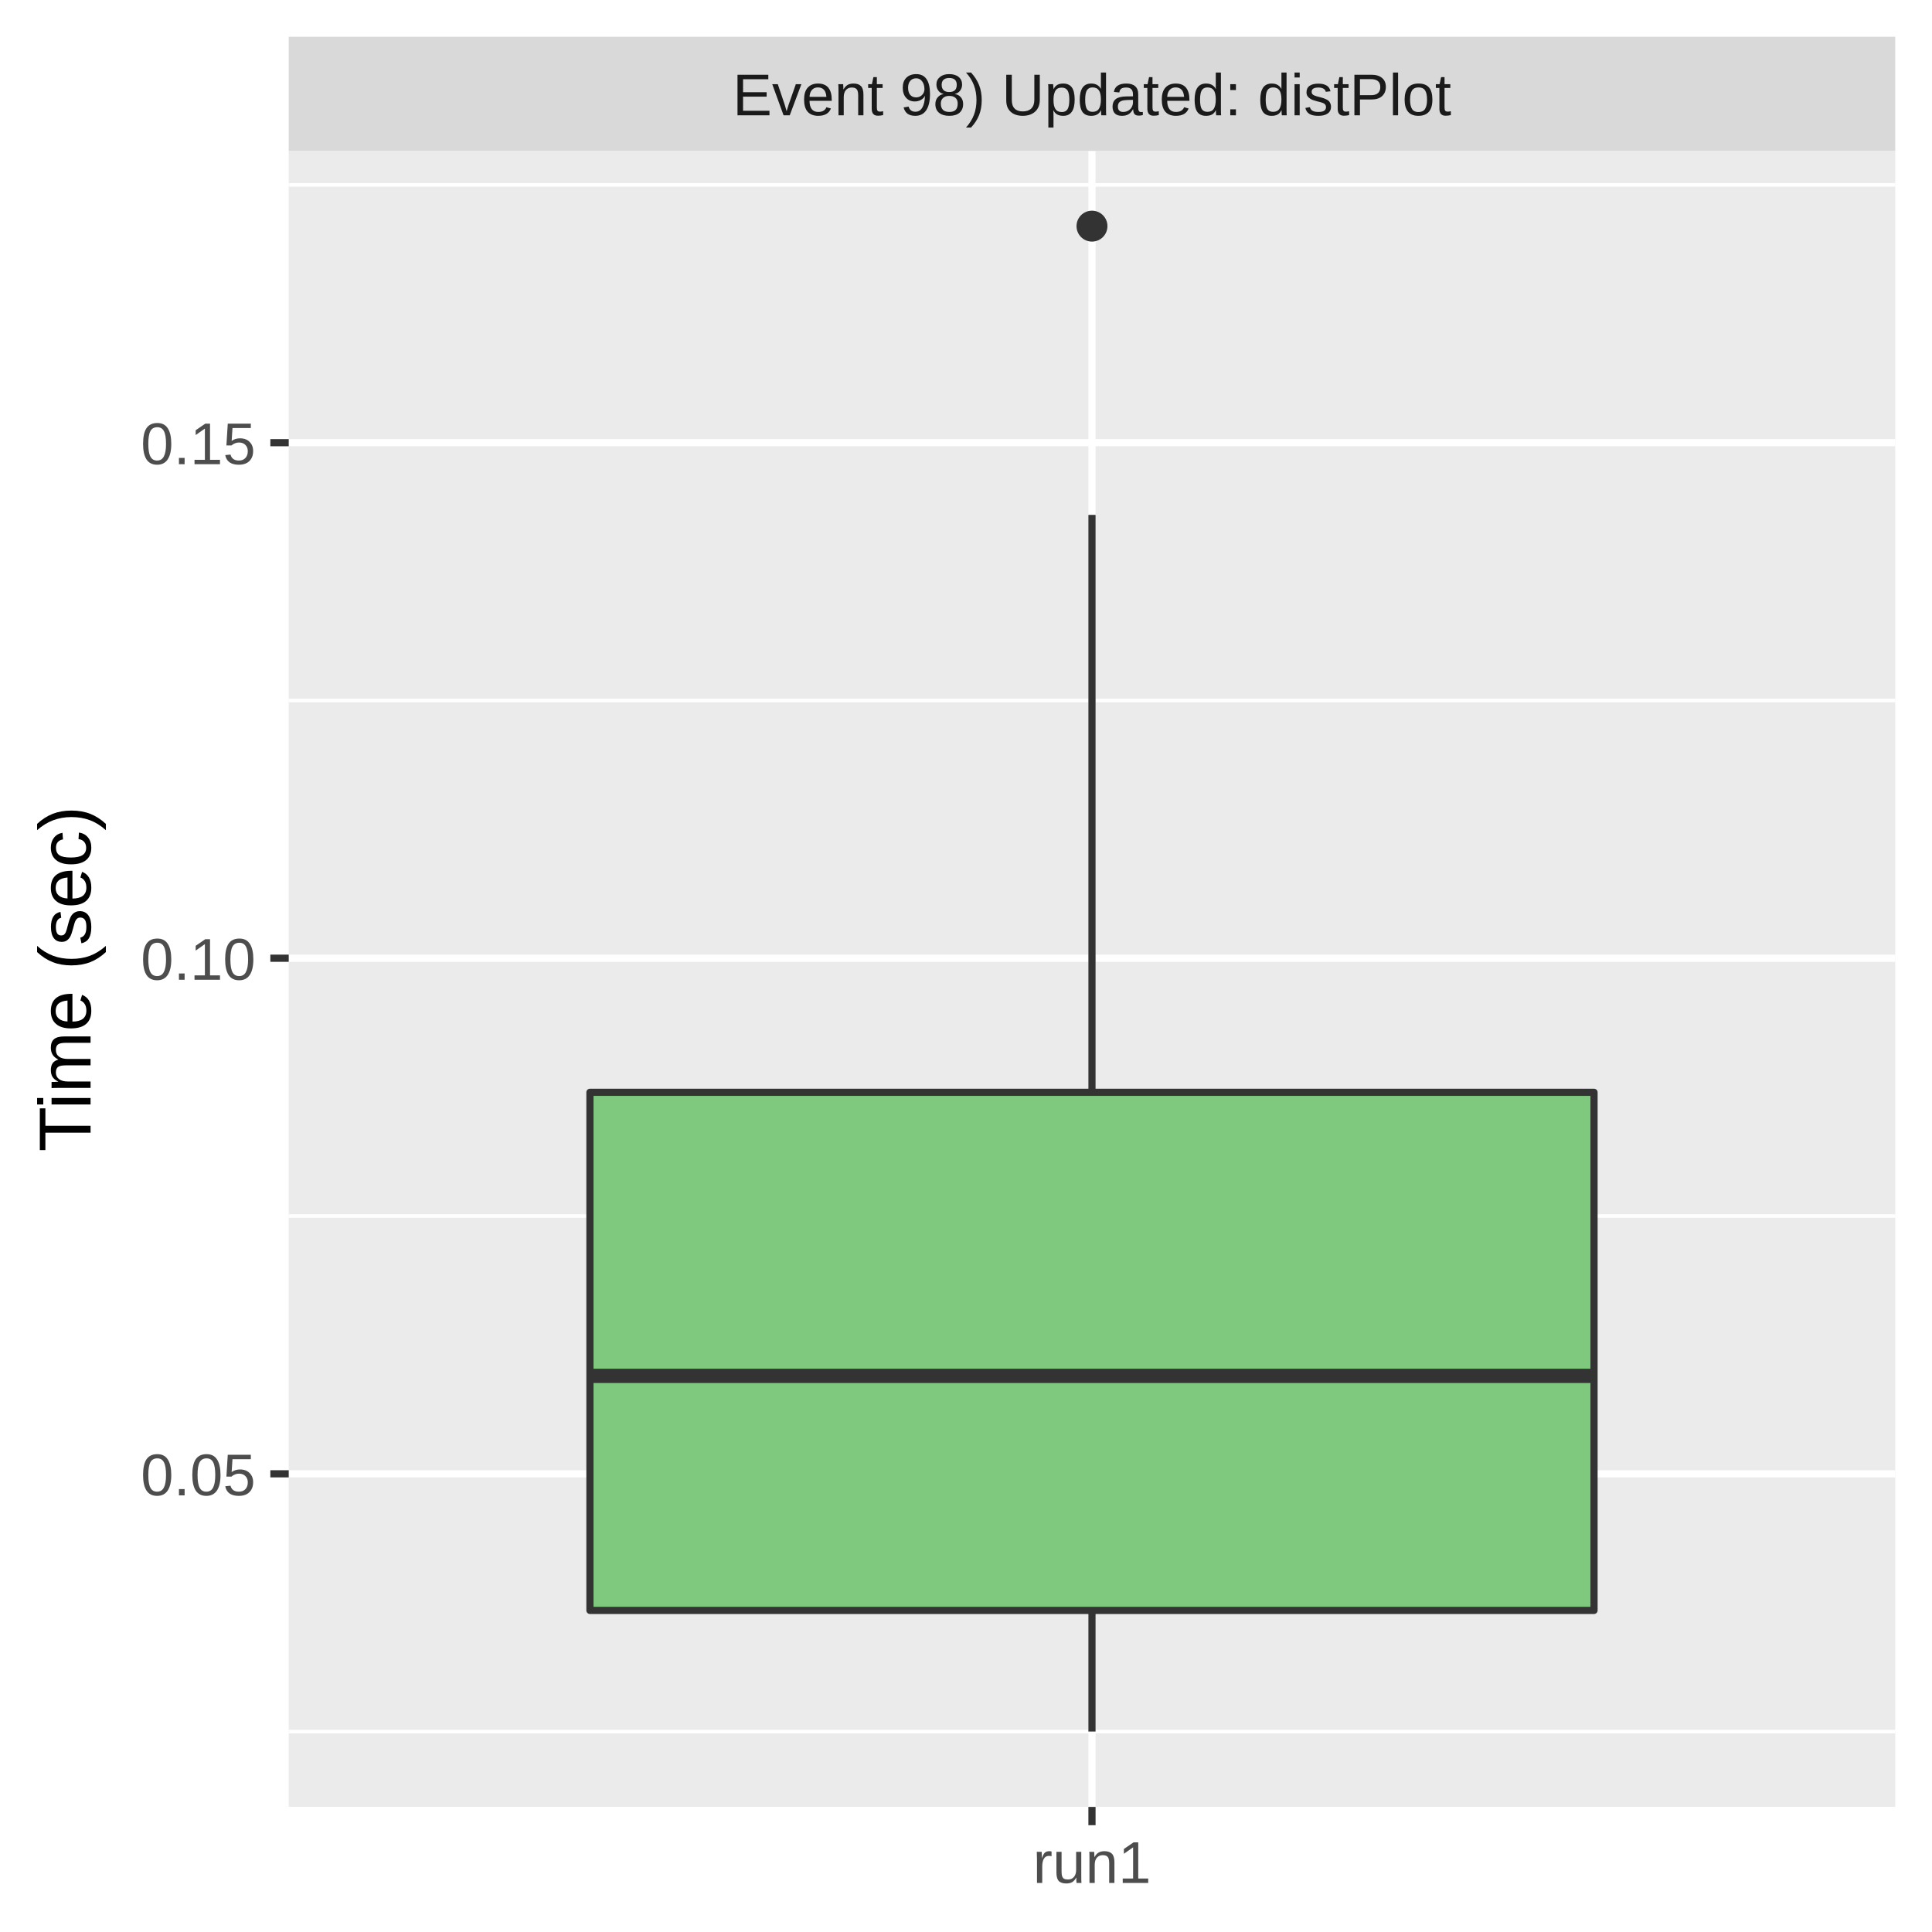
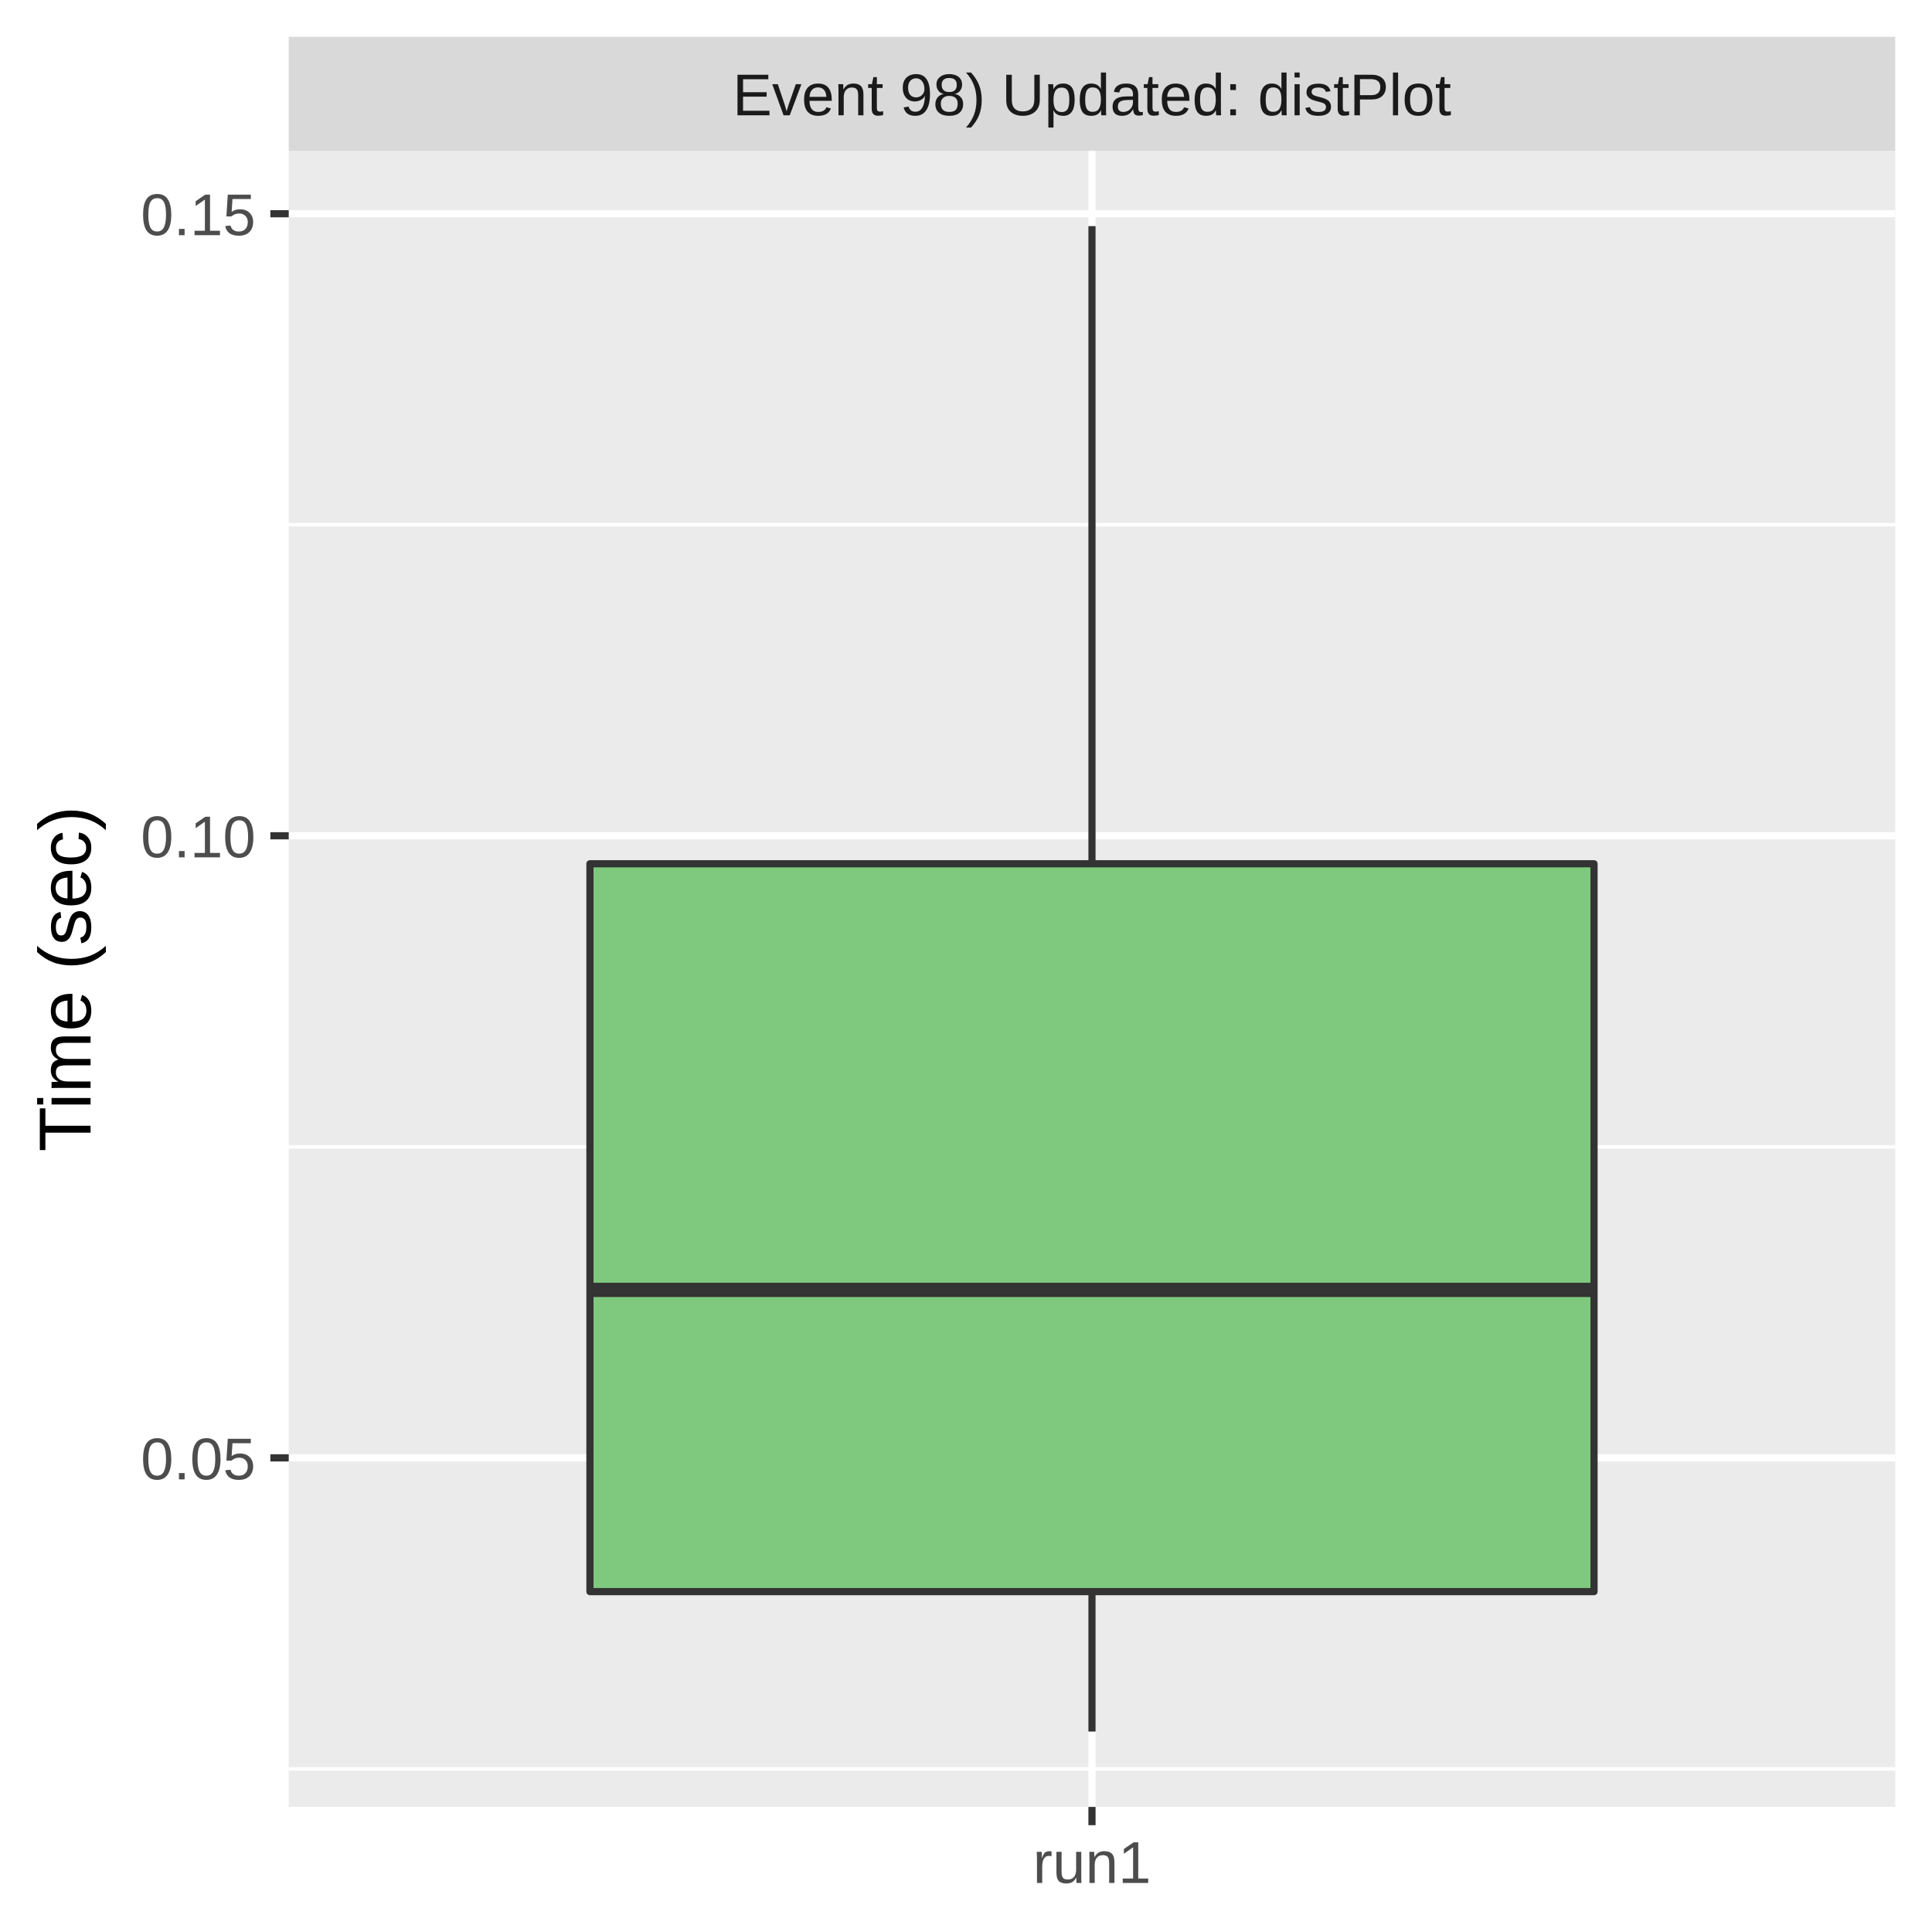
<svg xmlns="http://www.w3.org/2000/svg" class="svglite" width="288.00pt" height="288.00pt" viewBox="0 0 288.00 288.00">
  <defs>
    <style type="text/css">
    .svglite line, .svglite polyline, .svglite polygon, .svglite path, .svglite rect, .svglite circle {
      fill: none;
      stroke: #000000;
      stroke-linecap: round;
      stroke-linejoin: round;
      stroke-miterlimit: 10.00;
    }
    .svglite text {
      white-space: pre;
    }
  </style>
  </defs>
  <rect width="100%" height="100%" style="stroke: none; fill: #FFFFFF;" />
  <defs>
    <clipPath id="cpMC4wMHwyODguMDB8MC4wMHwyODguMDA=">
      <rect x="0.00" y="0.00" width="288.00" height="288.00" />
    </clipPath>
  </defs>
  <g clip-path="url(#cpMC4wMHwyODguMDB8MC4wMHwyODguMDA=)">
    <rect x="0.00" y="0.00" width="288.00" height="288.00" style="stroke-width: 1.07; stroke: #FFFFFF; fill: #FFFFFF;" />
  </g>
  <defs>
    <clipPath id="cpNDMuMDR8MjgyLjUyfDIyLjQ5fDI2OS4zNQ==">
      <rect x="43.04" y="22.49" width="239.48" height="246.85" />
    </clipPath>
  </defs>
  <g clip-path="url(#cpNDMuMDR8MjgyLjUyfDIyLjQ5fDI2OS4zNQ==)">
    <rect x="43.04" y="22.49" width="239.48" height="246.85" style="stroke-width: 1.07; stroke: none; fill: #EBEBEB;" />
-     <polyline points="43.04,258.12 282.52,258.12 " style="stroke-width: 0.53; stroke: #FFFFFF; stroke-linecap: butt;" />
-     <polyline points="43.04,181.27 282.52,181.27 " style="stroke-width: 0.53; stroke: #FFFFFF; stroke-linecap: butt;" />
-     <polyline points="43.04,104.42 282.52,104.42 " style="stroke-width: 0.53; stroke: #FFFFFF; stroke-linecap: butt;" />
-     <polyline points="43.04,27.56 282.52,27.56 " style="stroke-width: 0.53; stroke: #FFFFFF; stroke-linecap: butt;" />
-     <polyline points="43.04,219.70 282.52,219.70 " style="stroke-width: 1.07; stroke: #FFFFFF; stroke-linecap: butt;" />
-     <polyline points="43.04,142.84 282.52,142.84 " style="stroke-width: 1.07; stroke: #FFFFFF; stroke-linecap: butt;" />
-     <polyline points="43.04,65.99 282.52,65.99 " style="stroke-width: 1.07; stroke: #FFFFFF; stroke-linecap: butt;" />
+     <polyline points="43.04,263.69 282.52,263.69 " style="stroke-width: 0.53; stroke: #FFFFFF; stroke-linecap: butt;" />
+     <polyline points="43.04,170.96 282.52,170.96 " style="stroke-width: 0.53; stroke: #FFFFFF; stroke-linecap: butt;" />
+     <polyline points="43.04,78.22 282.52,78.22 " style="stroke-width: 0.53; stroke: #FFFFFF; stroke-linecap: butt;" />
+     <polyline points="43.04,217.32 282.52,217.32 " style="stroke-width: 1.07; stroke: #FFFFFF; stroke-linecap: butt;" />
+     <polyline points="43.04,124.59 282.52,124.59 " style="stroke-width: 1.07; stroke: #FFFFFF; stroke-linecap: butt;" />
+     <polyline points="43.04,31.86 282.52,31.86 " style="stroke-width: 1.07; stroke: #FFFFFF; stroke-linecap: butt;" />
    <polyline points="162.78,269.35 162.78,22.49 " style="stroke-width: 1.07; stroke: #FFFFFF; stroke-linecap: butt;" />
-     <circle cx="162.78" cy="33.71" r="1.95" style="stroke-width: 0.71; stroke: #333333; fill: #333333;" />
-     <line x1="162.78" y1="162.83" x2="162.78" y2="76.75" style="stroke-width: 1.07; stroke: #333333; stroke-linecap: butt;" />
-     <line x1="162.78" y1="240.06" x2="162.78" y2="258.12" style="stroke-width: 1.07; stroke: #333333; stroke-linecap: butt;" />
-     <polygon points="87.94,162.83 87.94,240.06 237.62,240.06 237.62,162.83 87.94,162.83 " style="stroke-width: 1.07; stroke: #333333; fill: #7FC97F;" />
-     <line x1="87.94" y1="205.10" x2="237.62" y2="205.10" style="stroke-width: 2.13; stroke: #333333; stroke-linecap: butt;" />
+     <line x1="162.78" y1="128.76" x2="162.78" y2="33.71" style="stroke-width: 1.07; stroke: #333333; stroke-linecap: butt;" />
+     <line x1="162.78" y1="237.26" x2="162.78" y2="258.12" style="stroke-width: 1.07; stroke: #333333; stroke-linecap: butt;" />
+     <polygon points="87.94,128.76 87.94,237.26 237.62,237.26 237.62,128.76 87.94,128.76 " style="stroke-width: 1.07; stroke: #333333; fill: #7FC97F;" />
+     <line x1="87.94" y1="192.28" x2="237.62" y2="192.28" style="stroke-width: 2.13; stroke: #333333; stroke-linecap: butt;" />
  </g>
  <g clip-path="url(#cpMC4wMHwyODguMDB8MC4wMHwyODguMDA=)">
</g>
  <defs>
    <clipPath id="cpNDMuMDR8MjgyLjUyfDUuNDh8MjIuNDk=">
      <rect x="43.04" y="5.48" width="239.48" height="17.01" />
    </clipPath>
  </defs>
  <g clip-path="url(#cpNDMuMDR8MjgyLjUyfDUuNDh8MjIuNDk=)">
    <rect x="43.04" y="5.48" width="239.48" height="17.01" style="stroke-width: 1.07; stroke: none; fill: #D9D9D9;" />
    <text x="162.78" y="17.19" text-anchor="middle" style="font-size: 8.80px;fill: #1A1A1A; font-family: &quot;Liberation Sans&quot;;" textLength="121.28px" lengthAdjust="spacingAndGlyphs">Event 98) Updated: distPlot</text>
  </g>
  <g clip-path="url(#cpMC4wMHwyODguMDB8MC4wMHwyODguMDA=)">
    <polyline points="162.78,272.08 162.78,269.35 " style="stroke-width: 1.07; stroke: #333333; stroke-linecap: butt;" />
    <text x="162.78" y="280.69" text-anchor="middle" style="font-size: 8.80px;fill: #4D4D4D; font-family: &quot;Liberation Sans&quot;;" textLength="20.35px" lengthAdjust="spacingAndGlyphs">run1</text>
-     <text x="38.11" y="222.91" text-anchor="end" style="font-size: 8.80px;fill: #4D4D4D; font-family: &quot;Liberation Sans&quot;;" textLength="19.58px" lengthAdjust="spacingAndGlyphs">0.05</text>
-     <text x="38.11" y="146.05" text-anchor="end" style="font-size: 8.80px;fill: #4D4D4D; font-family: &quot;Liberation Sans&quot;;" textLength="19.58px" lengthAdjust="spacingAndGlyphs">0.10</text>
-     <text x="38.11" y="69.20" text-anchor="end" style="font-size: 8.80px;fill: #4D4D4D; font-family: &quot;Liberation Sans&quot;;" textLength="19.58px" lengthAdjust="spacingAndGlyphs">0.15</text>
-     <polyline points="40.30,219.70 43.04,219.70 " style="stroke-width: 1.07; stroke: #333333; stroke-linecap: butt;" />
-     <polyline points="40.30,142.84 43.04,142.84 " style="stroke-width: 1.07; stroke: #333333; stroke-linecap: butt;" />
-     <polyline points="40.30,65.99 43.04,65.99 " style="stroke-width: 1.07; stroke: #333333; stroke-linecap: butt;" />
+     <text x="38.11" y="220.53" text-anchor="end" style="font-size: 8.80px;fill: #4D4D4D; font-family: &quot;Liberation Sans&quot;;" textLength="19.58px" lengthAdjust="spacingAndGlyphs">0.05</text>
+     <text x="38.11" y="127.80" text-anchor="end" style="font-size: 8.80px;fill: #4D4D4D; font-family: &quot;Liberation Sans&quot;;" textLength="19.58px" lengthAdjust="spacingAndGlyphs">0.10</text>
+     <text x="38.11" y="35.06" text-anchor="end" style="font-size: 8.80px;fill: #4D4D4D; font-family: &quot;Liberation Sans&quot;;" textLength="19.58px" lengthAdjust="spacingAndGlyphs">0.15</text>
+     <polyline points="40.30,217.32 43.04,217.32 " style="stroke-width: 1.07; stroke: #333333; stroke-linecap: butt;" />
+     <polyline points="40.30,124.59 43.04,124.59 " style="stroke-width: 1.07; stroke: #333333; stroke-linecap: butt;" />
+     <polyline points="40.30,31.86 43.04,31.86 " style="stroke-width: 1.07; stroke: #333333; stroke-linecap: butt;" />
    <text transform="translate(13.50,145.92) rotate(-90)" text-anchor="middle" style="font-size: 11.00px; font-family: &quot;Liberation Sans&quot;;" textLength="57.55px" lengthAdjust="spacingAndGlyphs">Time (sec)</text>
  </g>
</svg>
